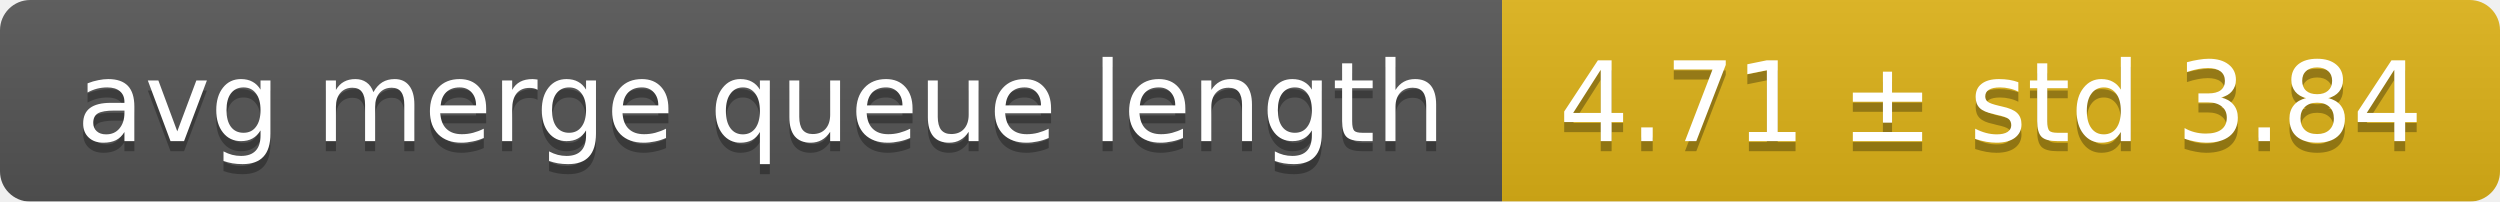
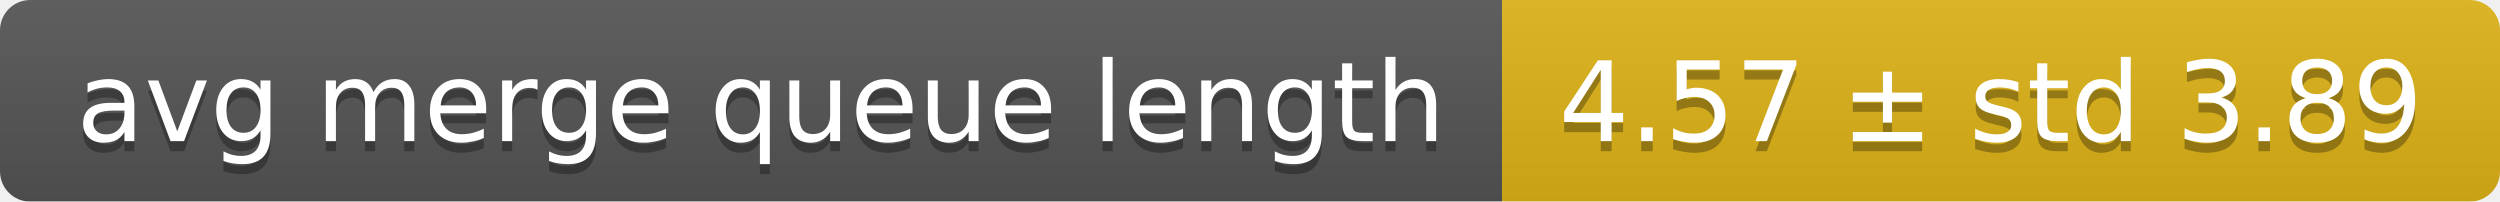
<svg xmlns="http://www.w3.org/2000/svg" width="248" height="20">
  <linearGradient id="smooth" x2="0" y2="100%">
    <stop offset="0" stop-color="#bbb" stop-opacity=".1" />
    <stop offset="1" stop-opacity=".1" />
  </linearGradient>
  <mask id="round">
    <rect width="248" height="20" rx="3" fill="#fff" />
  </mask>
  <g mask="url(#round)">
    <rect width="149" height="20" fill="#555" />
    <rect x="149" width="99" height="20" fill="#dfb317" />
    <rect width="248" height="20" fill="url(#smooth)" />
  </g>
  <g fill="#fff" text-anchor="middle" font-family="DejaVu Sans,Verdana,Geneva,sans-serif" font-size="11">
    <text x="75.5" y="15" fill="#010101" fill-opacity=".3">avg merge queue length</text>
    <text x="75.5" y="14">avg merge queue length</text>
-     <text x="197.5" y="15" fill="#010101" fill-opacity=".3">4.71 ± std 3.84</text>
-     <text x="197.5" y="14">4.71 ± std 3.84</text>
+     <text x="197.5" y="15" fill="#010101" fill-opacity=".3">4.57 ± std 3.89</text>
+     <text x="197.5" y="14">4.57 ± std 3.89</text>
  </g>
</svg>
